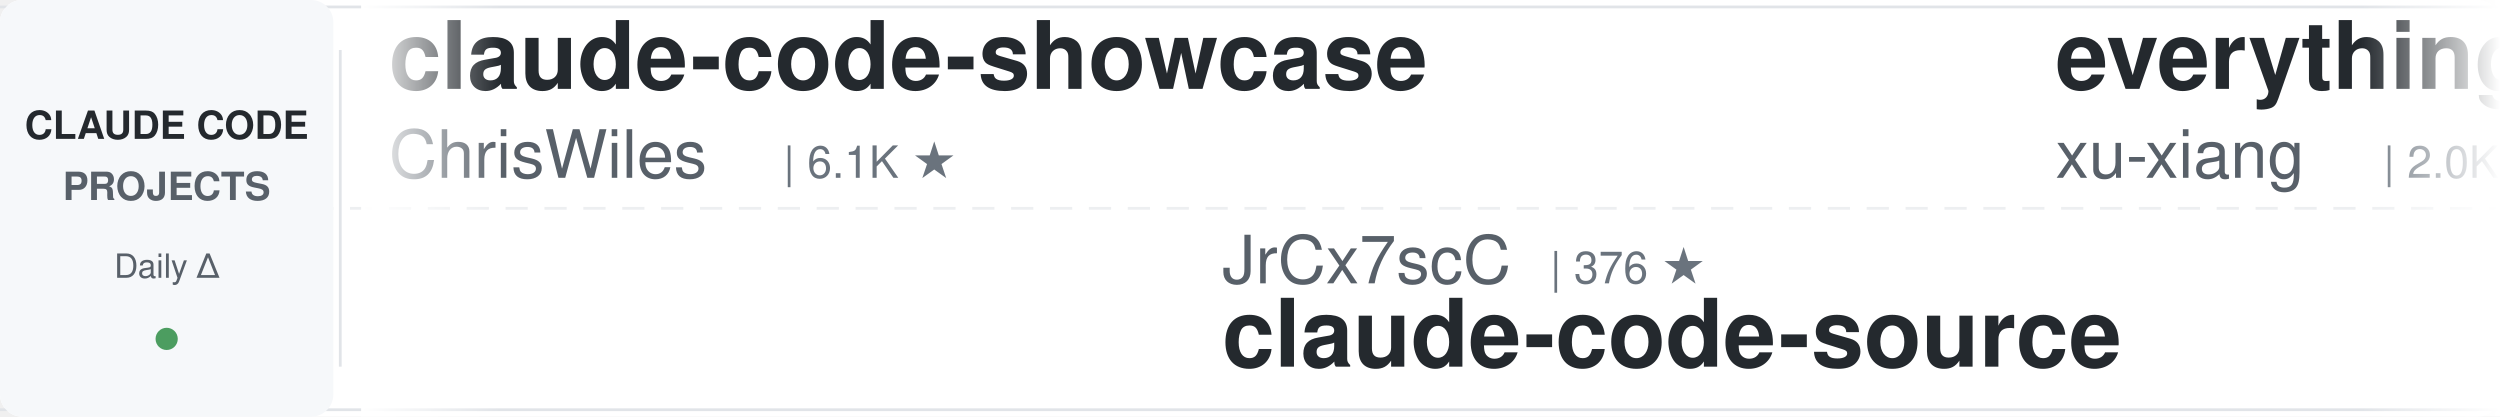
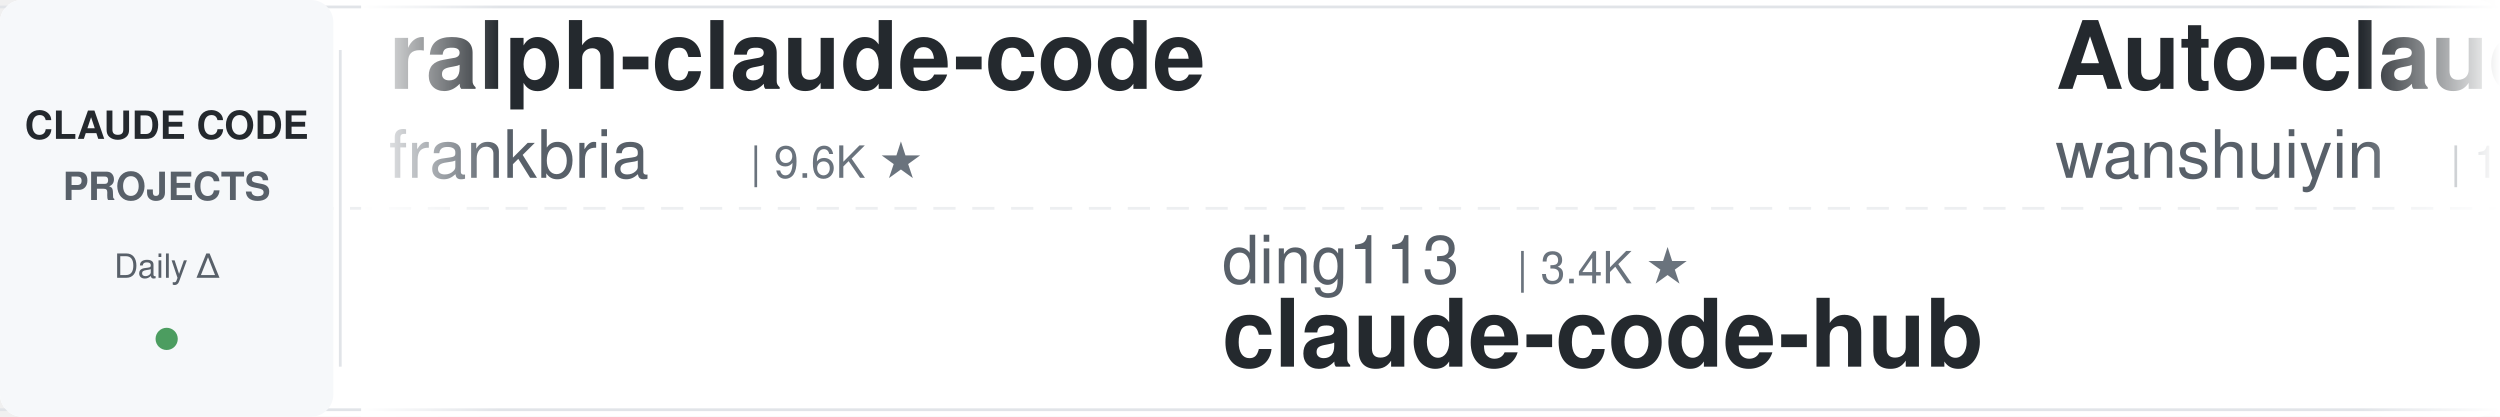
<svg xmlns="http://www.w3.org/2000/svg" width="900" height="150">
  <defs>
    <linearGradient id="awesomeLeftFade" x1="0%" y1="0%" x2="100%" y2="0%">
      <stop offset="0%" style="stop-color:#ffffff;stop-opacity:1" />
      <stop offset="100%" style="stop-color:#ffffff;stop-opacity:0" />
    </linearGradient>
    <linearGradient id="awesomeRightFade" x1="0%" y1="0%" x2="100%" y2="0%">
      <stop offset="0%" style="stop-color:#ffffff;stop-opacity:0" />
      <stop offset="100%" style="stop-color:#ffffff;stop-opacity:1" />
    </linearGradient>
  </defs>
  <rect width="900" height="150" fill="#ffffff" rx="8" />
  <rect x="0" y="2" width="900" height="1" fill="#e1e4e8" />
  <rect x="0" y="147" width="900" height="1" fill="#e1e4e8" />
  <line x1="0" y1="75" x2="900" y2="75" stroke="#e1e4e8" stroke-width="1" stroke-dasharray="8 6" opacity="0.6" />
  <rect x="0" y="0" width="120" height="150" fill="#f6f8fa" rx="8" />
  <text x="60" y="50" font-family="-apple-system, BlinkMacSystemFont, 'Segoe UI', Helvetica, Arial, sans-serif" font-size="14" font-weight="600" fill="#24292e" text-anchor="middle">CLAUDE CODE</text>
  <text x="60" y="72" font-family="-apple-system, BlinkMacSystemFont, 'Segoe UI', Helvetica, Arial, sans-serif" font-size="14" font-weight="600" fill="#586069" text-anchor="middle">PROJECTS</text>
  <text x="60" y="100" font-family="-apple-system, BlinkMacSystemFont, 'Segoe UI', Helvetica, Arial, sans-serif" font-size="12" font-weight="500" fill="#586069" text-anchor="middle">Daily Δ</text>
  <circle cx="60" cy="122" r="4" fill="#22863a" opacity="0.8" />
  <rect x="122" y="18" width="1" height="114" fill="#e1e4e8" />
  <clipPath id="awesomeTickerClip">
    <rect x="130" y="0" width="770" height="150" />
  </clipPath>
  <g clip-path="url(#awesomeTickerClip)">
    <g id="awesomeTickerItems">
      <animateTransform attributeName="transform" attributeType="XML" type="translate" from="0 0" to="-3000 0" dur="54s" repeatCount="indefinite" />
      <g transform="translate(0, 0)">
-         <text x="140" y="32" font-family="-apple-system, BlinkMacSystemFont, 'Segoe UI', Helvetica, Arial, sans-serif" font-size="34" font-weight="600" fill="#24292e">claude-code-showcase</text>
-         <text x="140" y="64" font-family="-apple-system, BlinkMacSystemFont, 'Segoe UI', Helvetica, Arial, sans-serif" font-size="24" font-weight="400" fill="#586069">ChrisWiles</text>
-         <text x="282" y="64" font-family="-apple-system, BlinkMacSystemFont, 'Segoe UI', Helvetica, Arial, sans-serif" font-size="16" font-weight="500" fill="#6a737d">| 6.1K ★</text>
+         <text x="140" y="32" font-family="-apple-system, BlinkMacSystemFont, 'Segoe UI', Helvetica, Arial, sans-serif" font-size="34" font-weight="600" fill="#24292e">ralph-claude-code</text>
+         <text x="140" y="64" font-family="-apple-system, BlinkMacSystemFont, 'Segoe UI', Helvetica, Arial, sans-serif" font-size="24" font-weight="400" fill="#586069">frankbria</text>
+         <text x="270" y="64" font-family="-apple-system, BlinkMacSystemFont, 'Segoe UI', Helvetica, Arial, sans-serif" font-size="16" font-weight="500" fill="#6a737d">| 9.6K ★</text>
      </g>
      <g transform="translate(300, 0)">
-         <text x="140" y="102" font-family="-apple-system, BlinkMacSystemFont, 'Segoe UI', Helvetica, Arial, sans-serif" font-size="24" font-weight="400" fill="#586069">JrCx7scC</text>
-         <text x="258" y="102" font-family="-apple-system, BlinkMacSystemFont, 'Segoe UI', Helvetica, Arial, sans-serif" font-size="16" font-weight="500" fill="#6a737d">| 376 ★</text>
-         <text x="140" y="132" font-family="-apple-system, BlinkMacSystemFont, 'Segoe UI', Helvetica, Arial, sans-serif" font-size="34" font-weight="600" fill="#24292e">claude-code-source</text>
+         <text x="140" y="102" font-family="-apple-system, BlinkMacSystemFont, 'Segoe UI', Helvetica, Arial, sans-serif" font-size="24" font-weight="400" fill="#586069">ding113</text>
+         <text x="246" y="102" font-family="-apple-system, BlinkMacSystemFont, 'Segoe UI', Helvetica, Arial, sans-serif" font-size="16" font-weight="500" fill="#6a737d">| 3.4K ★</text>
+         <text x="140" y="132" font-family="-apple-system, BlinkMacSystemFont, 'Segoe UI', Helvetica, Arial, sans-serif" font-size="34" font-weight="600" fill="#24292e">claude-code-hub</text>
      </g>
      <g transform="translate(600, 0)">
-         <text x="140" y="32" font-family="-apple-system, BlinkMacSystemFont, 'Segoe UI', Helvetica, Arial, sans-serif" font-size="34" font-weight="600" fill="#24292e">everything-claude-code-z...</text>
-         <text x="140" y="64" font-family="-apple-system, BlinkMacSystemFont, 'Segoe UI', Helvetica, Arial, sans-serif" font-size="24" font-weight="400" fill="#586069">xu-xiang</text>
-         <text x="258" y="64" font-family="-apple-system, BlinkMacSystemFont, 'Segoe UI', Helvetica, Arial, sans-serif" font-size="16" font-weight="500" fill="#6a737d">| 2.0K ★</text>
+         <text x="140" y="32" font-family="-apple-system, BlinkMacSystemFont, 'Segoe UI', Helvetica, Arial, sans-serif" font-size="34" font-weight="600" fill="#24292e">Auto-claude-code-researc...</text>
+         <text x="140" y="64" font-family="-apple-system, BlinkMacSystemFont, 'Segoe UI', Helvetica, Arial, sans-serif" font-size="24" font-weight="400" fill="#586069">wanshuiyin</text>
+         <text x="282" y="64" font-family="-apple-system, BlinkMacSystemFont, 'Segoe UI', Helvetica, Arial, sans-serif" font-size="16" font-weight="500" fill="#6a737d">| 16.7K ★</text>
+         <text x="368" y="64" font-family="-apple-system, BlinkMacSystemFont, 'Segoe UI', Helvetica, Arial, sans-serif" font-size="16" font-weight="500" fill="#22863a"> +5</text>
      </g>
      <g transform="translate(900, 0)">
-         <text x="140" y="102" font-family="-apple-system, BlinkMacSystemFont, 'Segoe UI', Helvetica, Arial, sans-serif" font-size="24" font-weight="400" fill="#586069">multica-ai</text>
-         <text x="282" y="102" font-family="-apple-system, BlinkMacSystemFont, 'Segoe UI', Helvetica, Arial, sans-serif" font-size="16" font-weight="500" fill="#6a737d">| 215.3K ★</text>
-         <text x="377" y="102" font-family="-apple-system, BlinkMacSystemFont, 'Segoe UI', Helvetica, Arial, sans-serif" font-size="16" font-weight="500" fill="#22863a"> +64</text>
-         <text x="140" y="132" font-family="-apple-system, BlinkMacSystemFont, 'Segoe UI', Helvetica, Arial, sans-serif" font-size="34" font-weight="600" fill="#24292e">andrej-karpathy-skills</text>
+         <text x="140" y="102" font-family="-apple-system, BlinkMacSystemFont, 'Segoe UI', Helvetica, Arial, sans-serif" font-size="24" font-weight="400" fill="#586069">chauncygu</text>
+         <text x="270" y="102" font-family="-apple-system, BlinkMacSystemFont, 'Segoe UI', Helvetica, Arial, sans-serif" font-size="16" font-weight="500" fill="#6a737d">| 2.8K ★</text>
+         <text x="140" y="132" font-family="-apple-system, BlinkMacSystemFont, 'Segoe UI', Helvetica, Arial, sans-serif" font-size="34" font-weight="600" fill="#24292e">collection-claude-code-s...</text>
      </g>
      <g transform="translate(1200, 0)">
-         <text x="140" y="32" font-family="-apple-system, BlinkMacSystemFont, 'Segoe UI', Helvetica, Arial, sans-serif" font-size="34" font-weight="600" fill="#24292e">how-claude-code-works</text>
-         <text x="140" y="64" font-family="-apple-system, BlinkMacSystemFont, 'Segoe UI', Helvetica, Arial, sans-serif" font-size="24" font-weight="400" fill="#586069">Windy3f3f3f3f</text>
-         <text x="318" y="64" font-family="-apple-system, BlinkMacSystemFont, 'Segoe UI', Helvetica, Arial, sans-serif" font-size="16" font-weight="500" fill="#6a737d">| 3.7K ★</text>
+         <text x="140" y="32" font-family="-apple-system, BlinkMacSystemFont, 'Segoe UI', Helvetica, Arial, sans-serif" font-size="34" font-weight="600" fill="#24292e">claude-code-webui</text>
+         <text x="140" y="64" font-family="-apple-system, BlinkMacSystemFont, 'Segoe UI', Helvetica, Arial, sans-serif" font-size="24" font-weight="400" fill="#586069">sugyan</text>
+         <text x="234" y="64" font-family="-apple-system, BlinkMacSystemFont, 'Segoe UI', Helvetica, Arial, sans-serif" font-size="16" font-weight="500" fill="#6a737d">| 1.1K ★</text>
      </g>
      <g transform="translate(1500, 0)">
-         <text x="140" y="102" font-family="-apple-system, BlinkMacSystemFont, 'Segoe UI', Helvetica, Arial, sans-serif" font-size="24" font-weight="400" fill="#586069">Chachamaru127</text>
-         <text x="318" y="102" font-family="-apple-system, BlinkMacSystemFont, 'Segoe UI', Helvetica, Arial, sans-serif" font-size="16" font-weight="500" fill="#6a737d">| 3.1K ★</text>
-         <text x="140" y="132" font-family="-apple-system, BlinkMacSystemFont, 'Segoe UI', Helvetica, Arial, sans-serif" font-size="34" font-weight="600" fill="#24292e">claude-code-harness</text>
+         <text x="140" y="102" font-family="-apple-system, BlinkMacSystemFont, 'Segoe UI', Helvetica, Arial, sans-serif" font-size="24" font-weight="400" fill="#586069">luyao618</text>
+         <text x="258" y="102" font-family="-apple-system, BlinkMacSystemFont, 'Segoe UI', Helvetica, Arial, sans-serif" font-size="16" font-weight="500" fill="#6a737d">| 1.7K ★</text>
+         <text x="140" y="132" font-family="-apple-system, BlinkMacSystemFont, 'Segoe UI', Helvetica, Arial, sans-serif" font-size="34" font-weight="600" fill="#24292e">Claude-Code-Source-Study</text>
      </g>
      <g transform="translate(1800, 0)">
-         <text x="140" y="32" font-family="-apple-system, BlinkMacSystemFont, 'Segoe UI', Helvetica, Arial, sans-serif" font-size="34" font-weight="600" fill="#24292e">claude-code-security-rev...</text>
-         <text x="140" y="64" font-family="-apple-system, BlinkMacSystemFont, 'Segoe UI', Helvetica, Arial, sans-serif" font-size="24" font-weight="400" fill="#586069">anthropics</text>
-         <text x="282" y="64" font-family="-apple-system, BlinkMacSystemFont, 'Segoe UI', Helvetica, Arial, sans-serif" font-size="16" font-weight="500" fill="#6a737d">| 6.3K ★</text>
+         <text x="140" y="32" font-family="-apple-system, BlinkMacSystemFont, 'Segoe UI', Helvetica, Arial, sans-serif" font-size="34" font-weight="600" fill="#24292e">Claude-code</text>
+         <text x="140" y="64" font-family="-apple-system, BlinkMacSystemFont, 'Segoe UI', Helvetica, Arial, sans-serif" font-size="24" font-weight="400" fill="#586069">zstmfhy</text>
+         <text x="246" y="64" font-family="-apple-system, BlinkMacSystemFont, 'Segoe UI', Helvetica, Arial, sans-serif" font-size="16" font-weight="500" fill="#6a737d">| 189 ★</text>
      </g>
      <g transform="translate(2100, 0)">
-         <text x="140" y="102" font-family="-apple-system, BlinkMacSystemFont, 'Segoe UI', Helvetica, Arial, sans-serif" font-size="24" font-weight="400" fill="#586069">shareAI-lab</text>
-         <text x="294" y="102" font-family="-apple-system, BlinkMacSystemFont, 'Segoe UI', Helvetica, Arial, sans-serif" font-size="16" font-weight="500" fill="#6a737d">| 77.6K ★</text>
-         <text x="380" y="102" font-family="-apple-system, BlinkMacSystemFont, 'Segoe UI', Helvetica, Arial, sans-serif" font-size="16" font-weight="500" fill="#22863a"> +13</text>
-         <text x="140" y="132" font-family="-apple-system, BlinkMacSystemFont, 'Segoe UI', Helvetica, Arial, sans-serif" font-size="34" font-weight="600" fill="#24292e">learn-claude-code</text>
+         <text x="140" y="102" font-family="-apple-system, BlinkMacSystemFont, 'Segoe UI', Helvetica, Arial, sans-serif" font-size="24" font-weight="400" fill="#586069">alejandrobalderas</text>
+         <text x="366" y="102" font-family="-apple-system, BlinkMacSystemFont, 'Segoe UI', Helvetica, Arial, sans-serif" font-size="16" font-weight="500" fill="#6a737d">| 2.9K ★</text>
+         <text x="443" y="102" font-family="-apple-system, BlinkMacSystemFont, 'Segoe UI', Helvetica, Arial, sans-serif" font-size="16" font-weight="500" fill="#22863a"> +2</text>
+         <text x="140" y="132" font-family="-apple-system, BlinkMacSystemFont, 'Segoe UI', Helvetica, Arial, sans-serif" font-size="34" font-weight="600" fill="#24292e">claude-code-from-source</text>
      </g>
      <g transform="translate(2400, 0)">
-         <text x="140" y="32" font-family="-apple-system, BlinkMacSystemFont, 'Segoe UI', Helvetica, Arial, sans-serif" font-size="34" font-weight="600" fill="#24292e">claude-code-sourcemap</text>
-         <text x="140" y="64" font-family="-apple-system, BlinkMacSystemFont, 'Segoe UI', Helvetica, Arial, sans-serif" font-size="24" font-weight="400" fill="#586069">ChinaSiro</text>
-         <text x="270" y="64" font-family="-apple-system, BlinkMacSystemFont, 'Segoe UI', Helvetica, Arial, sans-serif" font-size="16" font-weight="500" fill="#6a737d">| 9.7K ★</text>
+         <text x="140" y="32" font-family="-apple-system, BlinkMacSystemFont, 'Segoe UI', Helvetica, Arial, sans-serif" font-size="34" font-weight="600" fill="#24292e">Open-ClaudeCode</text>
+         <text x="140" y="64" font-family="-apple-system, BlinkMacSystemFont, 'Segoe UI', Helvetica, Arial, sans-serif" font-size="24" font-weight="400" fill="#586069">LING71671</text>
+         <text x="270" y="64" font-family="-apple-system, BlinkMacSystemFont, 'Segoe UI', Helvetica, Arial, sans-serif" font-size="16" font-weight="500" fill="#6a737d">| 958 ★</text>
      </g>
      <g transform="translate(2700, 0)">
-         <text x="140" y="102" font-family="-apple-system, BlinkMacSystemFont, 'Segoe UI', Helvetica, Arial, sans-serif" font-size="24" font-weight="400" fill="#586069">OneRedOak</text>
-         <text x="270" y="102" font-family="-apple-system, BlinkMacSystemFont, 'Segoe UI', Helvetica, Arial, sans-serif" font-size="16" font-weight="500" fill="#6a737d">| 3.9K ★</text>
-         <text x="140" y="132" font-family="-apple-system, BlinkMacSystemFont, 'Segoe UI', Helvetica, Arial, sans-serif" font-size="34" font-weight="600" fill="#24292e">claude-code-workflows</text>
+         <text x="140" y="102" font-family="-apple-system, BlinkMacSystemFont, 'Segoe UI', Helvetica, Arial, sans-serif" font-size="24" font-weight="400" fill="#586069">repowise-dev</text>
+         <text x="306" y="102" font-family="-apple-system, BlinkMacSystemFont, 'Segoe UI', Helvetica, Arial, sans-serif" font-size="16" font-weight="500" fill="#6a737d">| 1.2K ★</text>
+         <text x="140" y="132" font-family="-apple-system, BlinkMacSystemFont, 'Segoe UI', Helvetica, Arial, sans-serif" font-size="34" font-weight="600" fill="#24292e">claude-code-prompts</text>
      </g>
      <g transform="translate(3000, 0)">
-         <text x="140" y="32" font-family="-apple-system, BlinkMacSystemFont, 'Segoe UI', Helvetica, Arial, sans-serif" font-size="34" font-weight="600" fill="#24292e">claude-code-showcase</text>
-         <text x="140" y="64" font-family="-apple-system, BlinkMacSystemFont, 'Segoe UI', Helvetica, Arial, sans-serif" font-size="24" font-weight="400" fill="#586069">ChrisWiles</text>
-         <text x="282" y="64" font-family="-apple-system, BlinkMacSystemFont, 'Segoe UI', Helvetica, Arial, sans-serif" font-size="16" font-weight="500" fill="#6a737d">| 6.1K ★</text>
+         <text x="140" y="32" font-family="-apple-system, BlinkMacSystemFont, 'Segoe UI', Helvetica, Arial, sans-serif" font-size="34" font-weight="600" fill="#24292e">ralph-claude-code</text>
+         <text x="140" y="64" font-family="-apple-system, BlinkMacSystemFont, 'Segoe UI', Helvetica, Arial, sans-serif" font-size="24" font-weight="400" fill="#586069">frankbria</text>
+         <text x="270" y="64" font-family="-apple-system, BlinkMacSystemFont, 'Segoe UI', Helvetica, Arial, sans-serif" font-size="16" font-weight="500" fill="#6a737d">| 9.6K ★</text>
      </g>
      <g transform="translate(3300, 0)">
-         <text x="140" y="102" font-family="-apple-system, BlinkMacSystemFont, 'Segoe UI', Helvetica, Arial, sans-serif" font-size="24" font-weight="400" fill="#586069">JrCx7scC</text>
-         <text x="258" y="102" font-family="-apple-system, BlinkMacSystemFont, 'Segoe UI', Helvetica, Arial, sans-serif" font-size="16" font-weight="500" fill="#6a737d">| 376 ★</text>
-         <text x="140" y="132" font-family="-apple-system, BlinkMacSystemFont, 'Segoe UI', Helvetica, Arial, sans-serif" font-size="34" font-weight="600" fill="#24292e">claude-code-source</text>
+         <text x="140" y="102" font-family="-apple-system, BlinkMacSystemFont, 'Segoe UI', Helvetica, Arial, sans-serif" font-size="24" font-weight="400" fill="#586069">ding113</text>
+         <text x="246" y="102" font-family="-apple-system, BlinkMacSystemFont, 'Segoe UI', Helvetica, Arial, sans-serif" font-size="16" font-weight="500" fill="#6a737d">| 3.4K ★</text>
+         <text x="140" y="132" font-family="-apple-system, BlinkMacSystemFont, 'Segoe UI', Helvetica, Arial, sans-serif" font-size="34" font-weight="600" fill="#24292e">claude-code-hub</text>
      </g>
      <g transform="translate(3600, 0)">
-         <text x="140" y="32" font-family="-apple-system, BlinkMacSystemFont, 'Segoe UI', Helvetica, Arial, sans-serif" font-size="34" font-weight="600" fill="#24292e">everything-claude-code-z...</text>
-         <text x="140" y="64" font-family="-apple-system, BlinkMacSystemFont, 'Segoe UI', Helvetica, Arial, sans-serif" font-size="24" font-weight="400" fill="#586069">xu-xiang</text>
-         <text x="258" y="64" font-family="-apple-system, BlinkMacSystemFont, 'Segoe UI', Helvetica, Arial, sans-serif" font-size="16" font-weight="500" fill="#6a737d">| 2.0K ★</text>
+         <text x="140" y="32" font-family="-apple-system, BlinkMacSystemFont, 'Segoe UI', Helvetica, Arial, sans-serif" font-size="34" font-weight="600" fill="#24292e">Auto-claude-code-researc...</text>
+         <text x="140" y="64" font-family="-apple-system, BlinkMacSystemFont, 'Segoe UI', Helvetica, Arial, sans-serif" font-size="24" font-weight="400" fill="#586069">wanshuiyin</text>
+         <text x="282" y="64" font-family="-apple-system, BlinkMacSystemFont, 'Segoe UI', Helvetica, Arial, sans-serif" font-size="16" font-weight="500" fill="#6a737d">| 16.7K ★</text>
+         <text x="368" y="64" font-family="-apple-system, BlinkMacSystemFont, 'Segoe UI', Helvetica, Arial, sans-serif" font-size="16" font-weight="500" fill="#22863a"> +5</text>
      </g>
      <g transform="translate(3900, 0)">
-         <text x="140" y="102" font-family="-apple-system, BlinkMacSystemFont, 'Segoe UI', Helvetica, Arial, sans-serif" font-size="24" font-weight="400" fill="#586069">multica-ai</text>
-         <text x="282" y="102" font-family="-apple-system, BlinkMacSystemFont, 'Segoe UI', Helvetica, Arial, sans-serif" font-size="16" font-weight="500" fill="#6a737d">| 215.3K ★</text>
-         <text x="377" y="102" font-family="-apple-system, BlinkMacSystemFont, 'Segoe UI', Helvetica, Arial, sans-serif" font-size="16" font-weight="500" fill="#22863a"> +64</text>
-         <text x="140" y="132" font-family="-apple-system, BlinkMacSystemFont, 'Segoe UI', Helvetica, Arial, sans-serif" font-size="34" font-weight="600" fill="#24292e">andrej-karpathy-skills</text>
+         <text x="140" y="102" font-family="-apple-system, BlinkMacSystemFont, 'Segoe UI', Helvetica, Arial, sans-serif" font-size="24" font-weight="400" fill="#586069">chauncygu</text>
+         <text x="270" y="102" font-family="-apple-system, BlinkMacSystemFont, 'Segoe UI', Helvetica, Arial, sans-serif" font-size="16" font-weight="500" fill="#6a737d">| 2.8K ★</text>
+         <text x="140" y="132" font-family="-apple-system, BlinkMacSystemFont, 'Segoe UI', Helvetica, Arial, sans-serif" font-size="34" font-weight="600" fill="#24292e">collection-claude-code-s...</text>
      </g>
    </g>
  </g>
  <rect x="130" y="0" width="50" height="150" fill="url(#awesomeLeftFade)" />
  <rect x="850" y="0" width="50" height="150" fill="url(#awesomeRightFade)" />
</svg>
